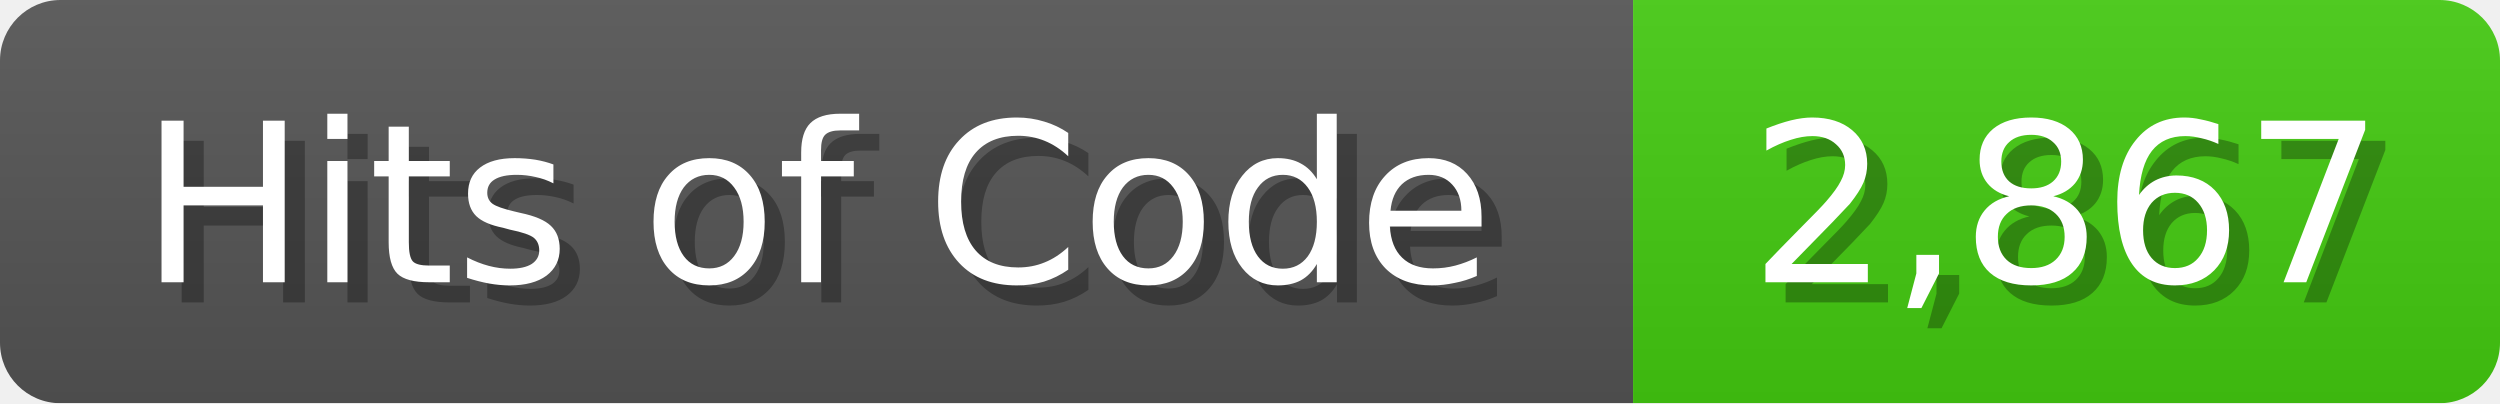
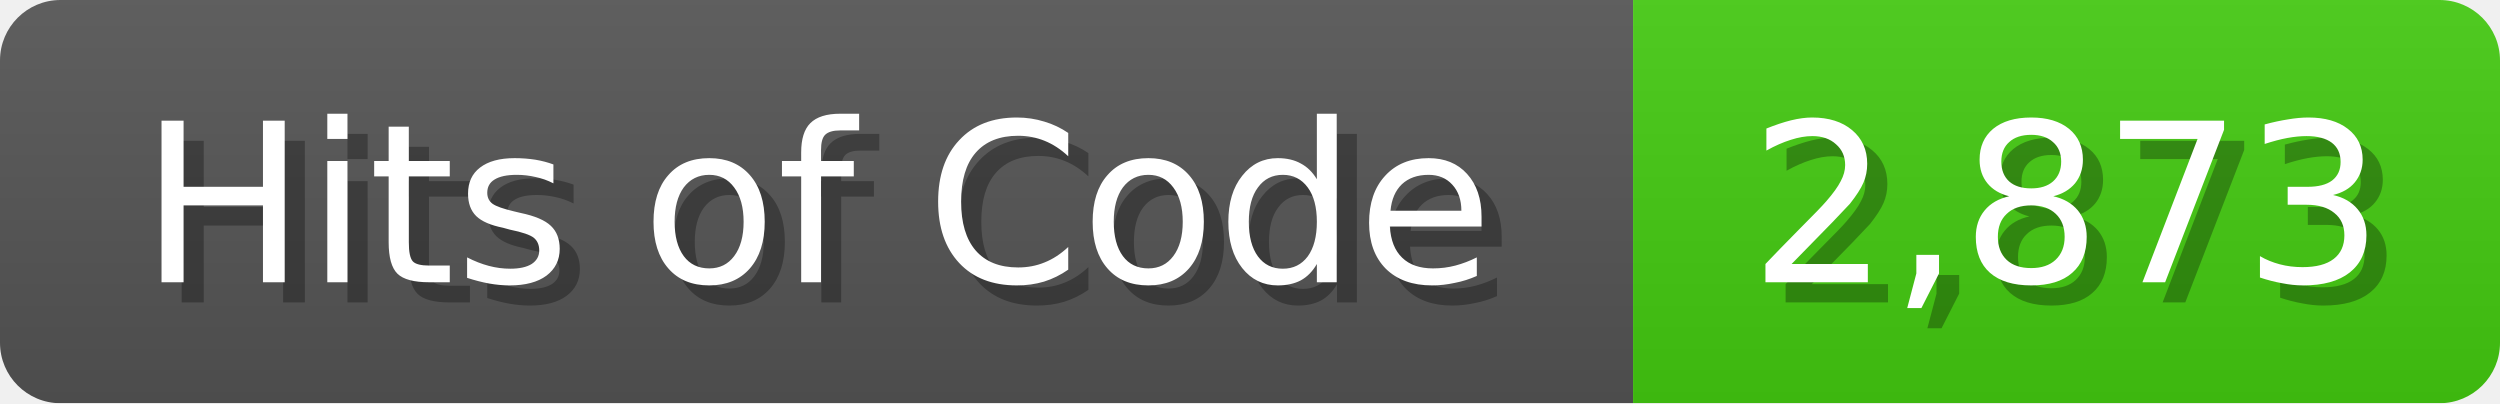
<svg xmlns="http://www.w3.org/2000/svg" width="124" height="20">
  <linearGradient id="b" x2="0" y2="100%">
    <stop offset="0" stop-color="#bbb" stop-opacity=".1" />
    <stop offset="1" stop-opacity=".1" />
  </linearGradient>
  <mask id="anybadge_1">
    <rect width="124" height="20" rx="3" fill="#fff" />
  </mask>
  <g mask="url(#anybadge_1)">
    <path fill="#555" d="M0 0h81v20H0z" />
    <path fill="#4C1" d="M81 0h43v20H81z" />
    <path fill="url(#b)" d="M0 0h124v20H0z" />
  </g>
  <g fill="#fff" text-anchor="middle" font-family="DejaVu Sans,Verdana,Geneva,sans-serif" font-size="11">
    <text x="41.5" y="15" fill="#010101" fill-opacity=".3">Hits of Code</text>
    <text x="40.5" y="14">Hits of Code</text>
  </g>
  <g fill="#fff" text-anchor="middle" font-family="DejaVu Sans,Verdana,Geneva,sans-serif" font-size="11">
-     <text x="103.5" y="15" fill="#010101" fill-opacity=".3">2,867</text>
-     <text x="102.5" y="14">2,867</text>
+     <text x="103.5" y="15" fill="#010101" fill-opacity=".3">2,873</text>
+     <text x="102.5" y="14">2,873</text>
  </g>
</svg>
